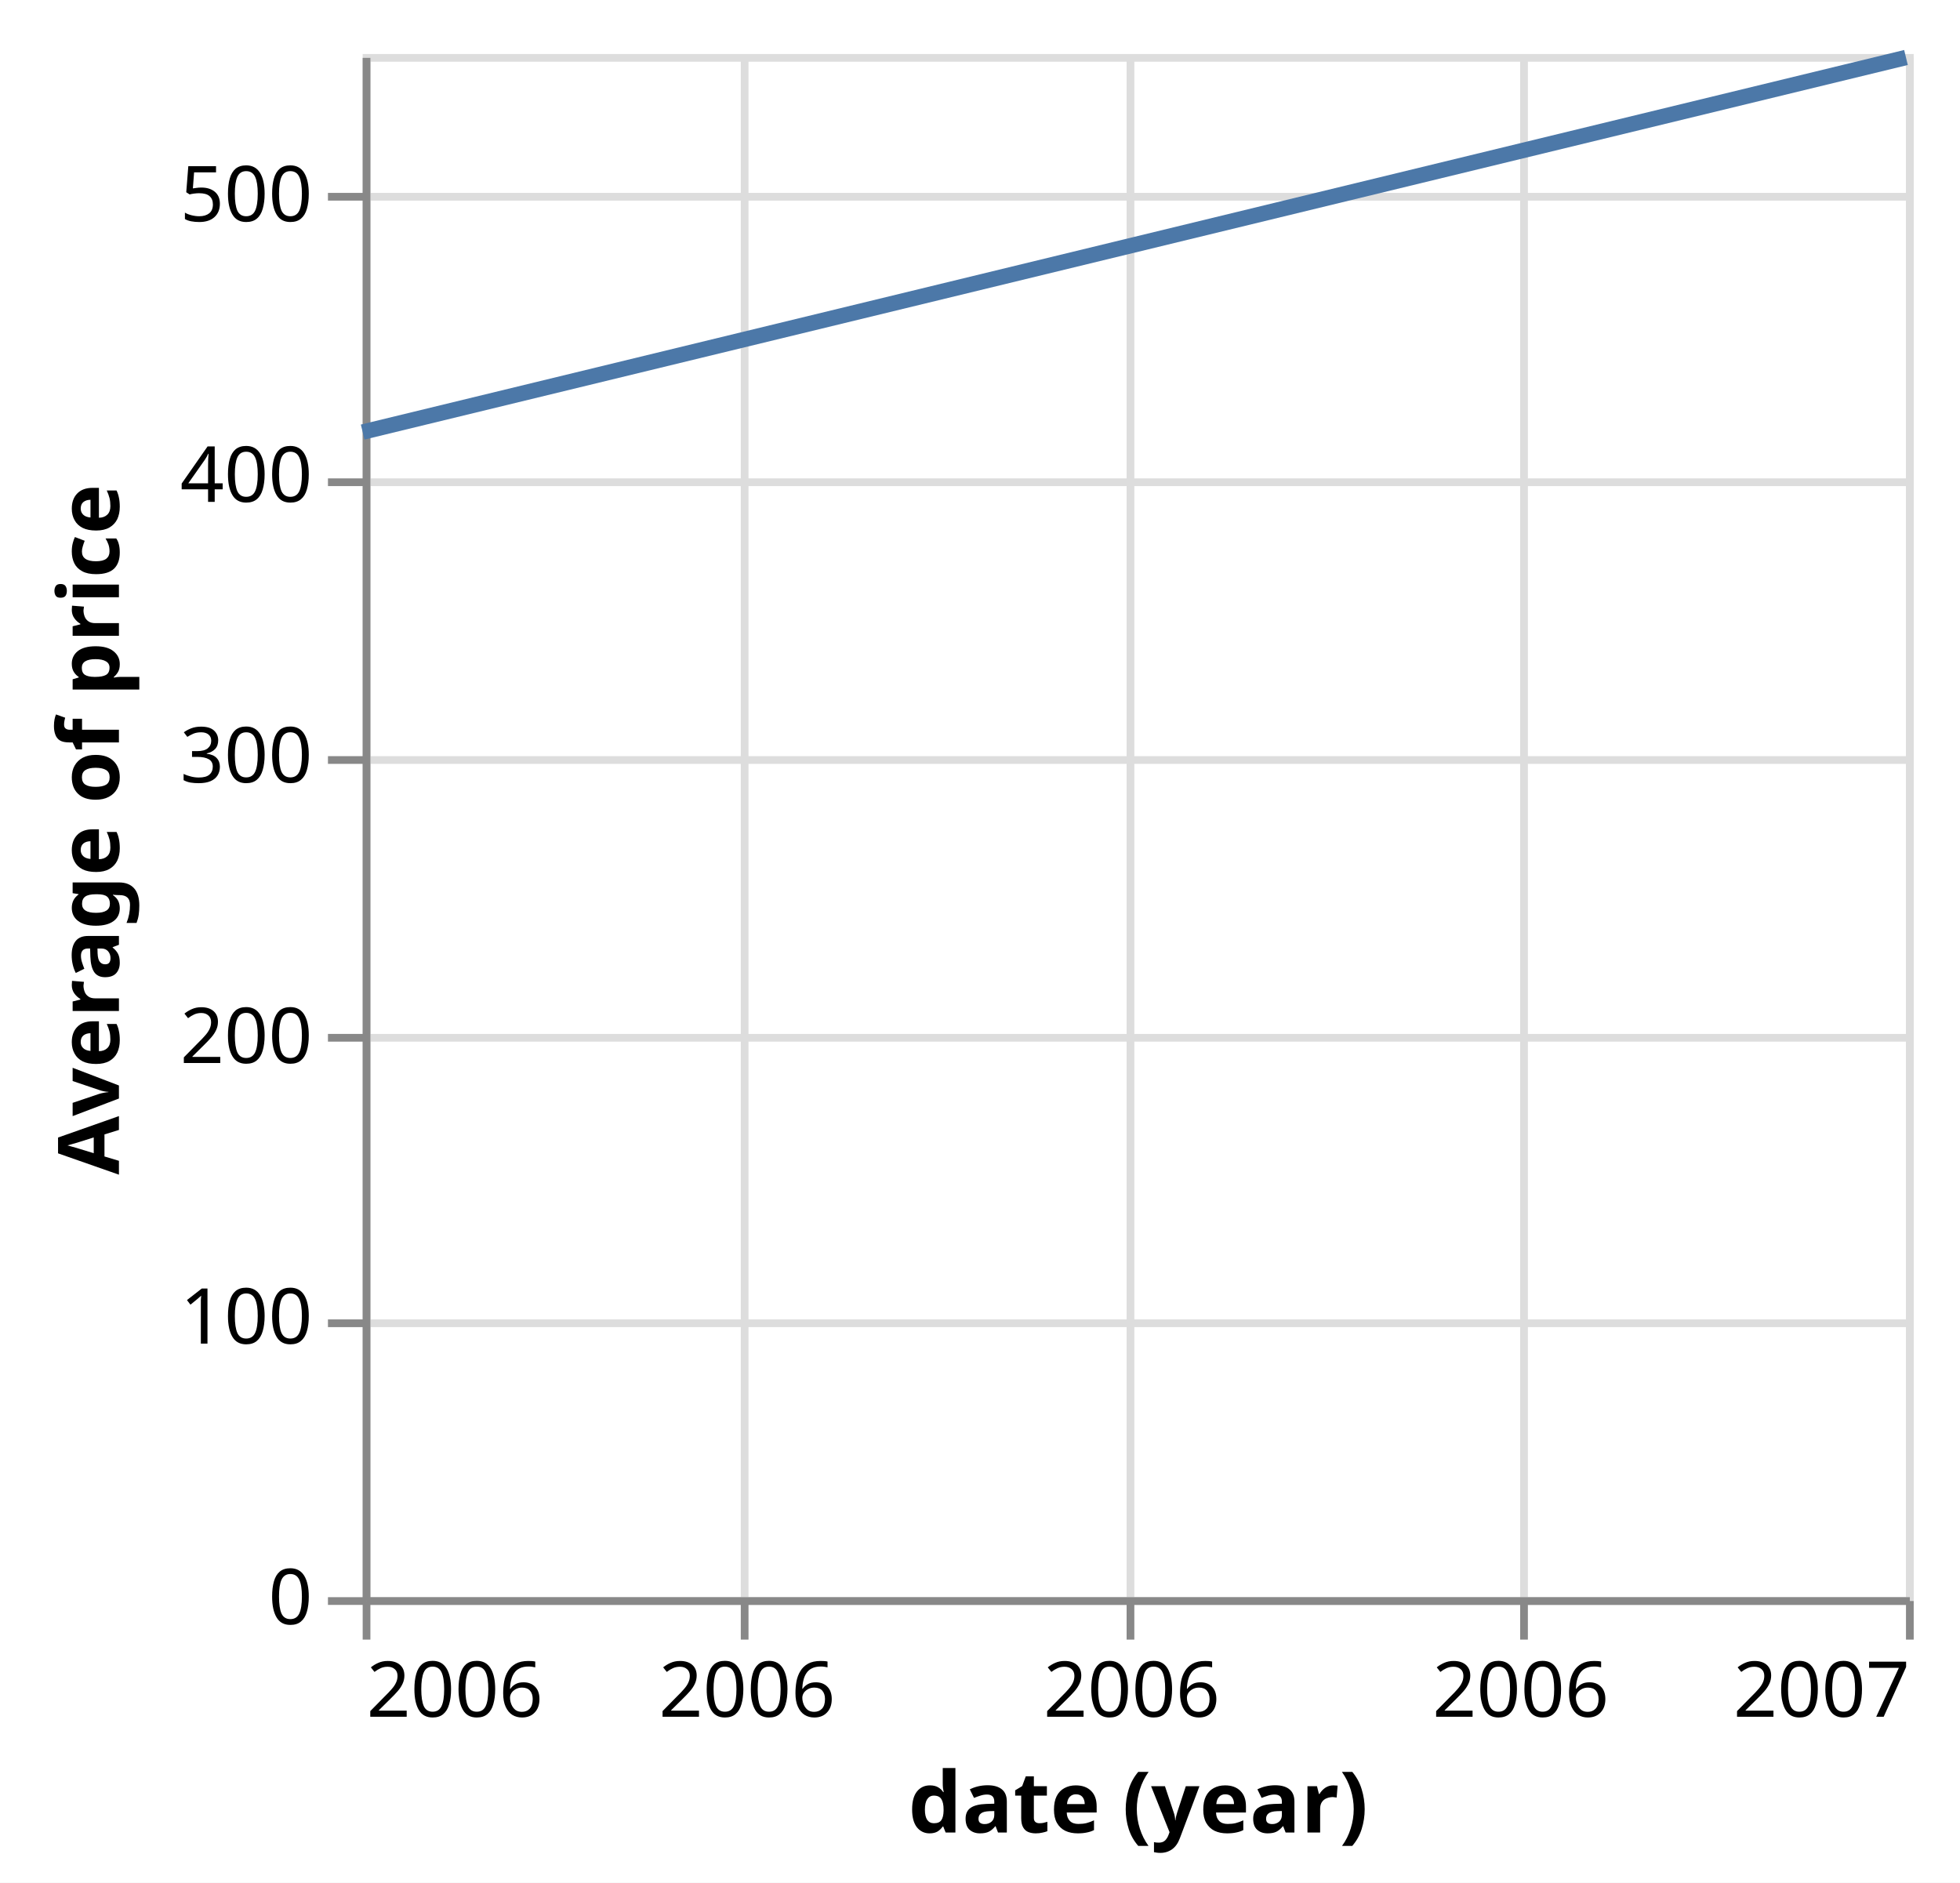
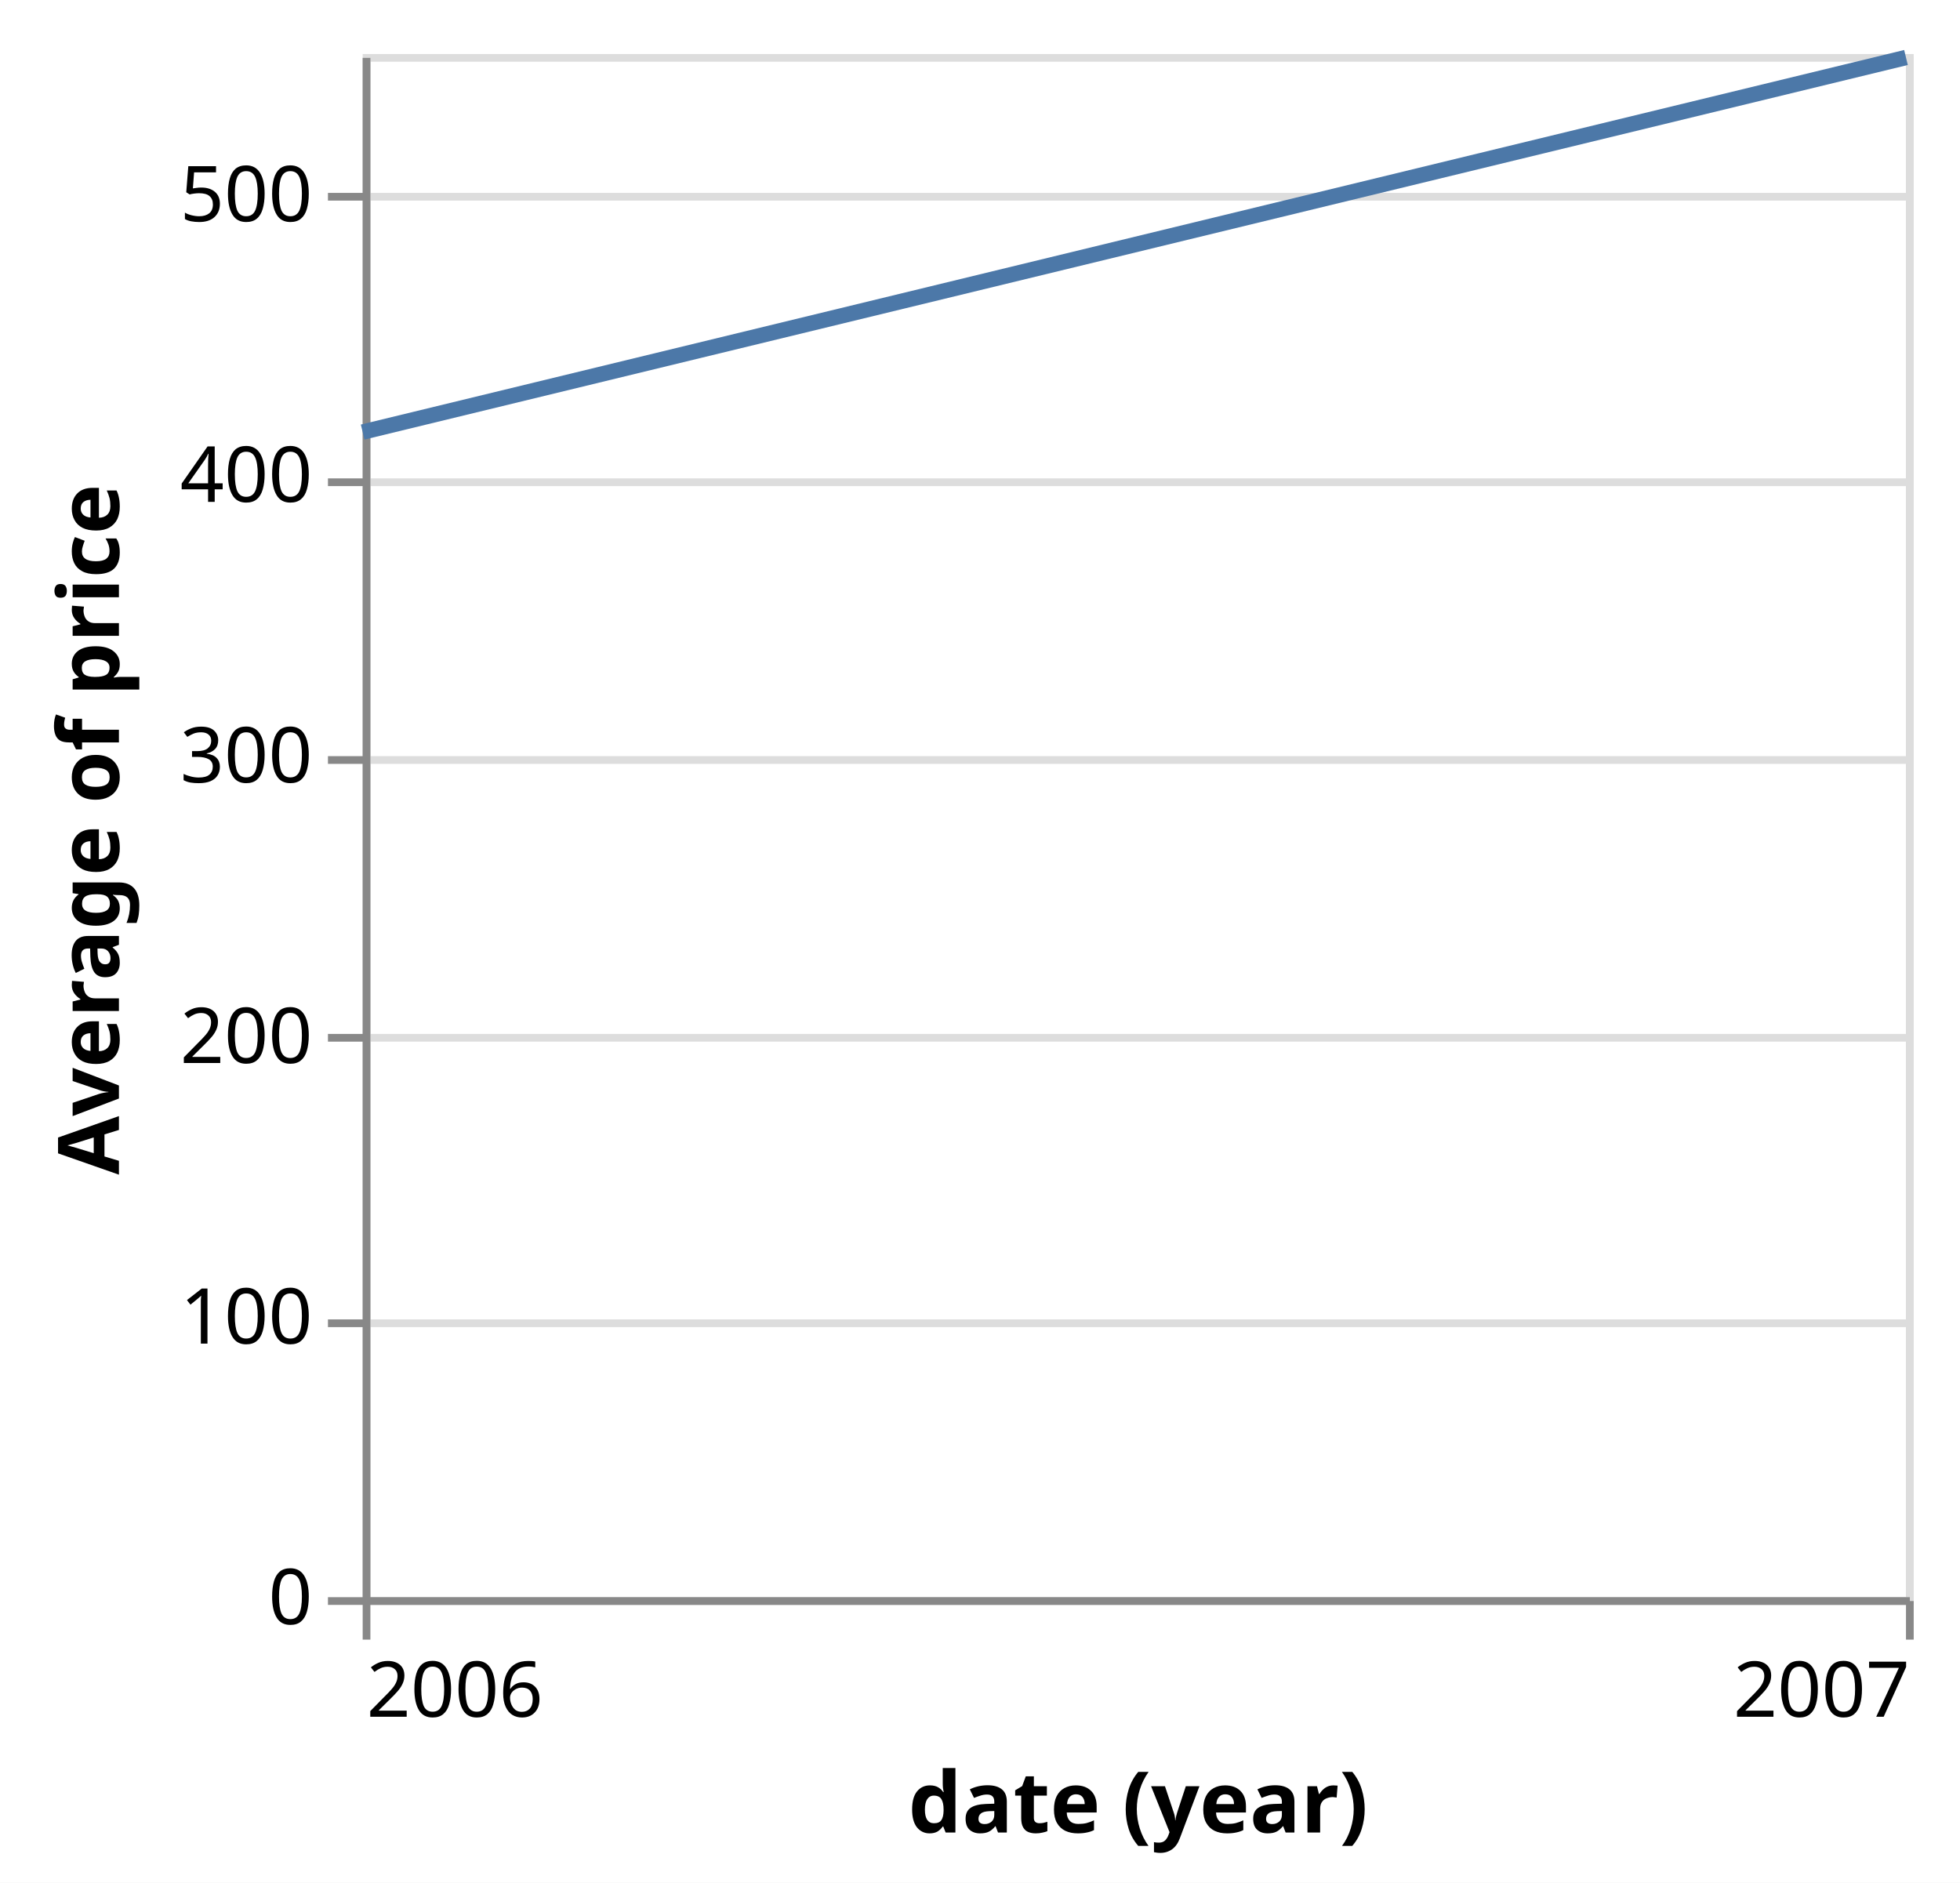
<svg xmlns="http://www.w3.org/2000/svg" version="1.1" class="marks" width="254" height="244" viewBox="0 0 254 244">
  <rect width="254" height="244" fill="white" />
  <g fill="none" stroke-miterlimit="10" transform="translate(47,7)">
    <g class="mark-group role-frame root" role="graphics-object" aria-roledescription="group mark container">
      <g transform="translate(0,0)">
        <path class="background" aria-hidden="true" d="M0.5,0.5h200v200h-200Z" stroke="#ddd" />
        <g>
          <g class="mark-group role-axis" aria-hidden="true">
            <g transform="translate(0.5,200.5)">
              <path class="background" aria-hidden="true" d="M0,0h0v0h0Z" pointer-events="none" />
              <g>
                <g class="mark-rule role-axis-grid" pointer-events="none">
                  <line transform="translate(0,-200)" x2="0" y2="200" stroke="#ddd" stroke-width="1" opacity="1" />
-                   <line transform="translate(49,-200)" x2="0" y2="200" stroke="#ddd" stroke-width="1" opacity="1" />
-                   <line transform="translate(99,-200)" x2="0" y2="200" stroke="#ddd" stroke-width="1" opacity="1" />
-                   <line transform="translate(150,-200)" x2="0" y2="200" stroke="#ddd" stroke-width="1" opacity="1" />
                  <line transform="translate(200,-200)" x2="0" y2="200" stroke="#ddd" stroke-width="1" opacity="1" />
                </g>
              </g>
              <path class="foreground" aria-hidden="true" d="" pointer-events="none" display="none" />
            </g>
          </g>
          <g class="mark-group role-axis" aria-hidden="true">
            <g transform="translate(0.5,0.5)">
              <path class="background" aria-hidden="true" d="M0,0h0v0h0Z" pointer-events="none" />
              <g>
                <g class="mark-rule role-axis-grid" pointer-events="none">
                  <line transform="translate(0,200)" x2="200" y2="0" stroke="#ddd" stroke-width="1" opacity="1" />
                  <line transform="translate(0,164)" x2="200" y2="0" stroke="#ddd" stroke-width="1" opacity="1" />
                  <line transform="translate(0,127)" x2="200" y2="0" stroke="#ddd" stroke-width="1" opacity="1" />
                  <line transform="translate(0,91)" x2="200" y2="0" stroke="#ddd" stroke-width="1" opacity="1" />
                  <line transform="translate(0,55)" x2="200" y2="0" stroke="#ddd" stroke-width="1" opacity="1" />
                  <line transform="translate(0,18)" x2="200" y2="0" stroke="#ddd" stroke-width="1" opacity="1" />
                </g>
              </g>
              <path class="foreground" aria-hidden="true" d="" pointer-events="none" display="none" />
            </g>
          </g>
          <g class="mark-group role-axis" role="graphics-symbol" aria-roledescription="axis" aria-label="X-axis titled 'date (year)' for a time scale with values from 2006 to 2007">
            <g transform="translate(0.5,200.5)">
              <path class="background" aria-hidden="true" d="M0,0h0v0h0Z" pointer-events="none" />
              <g>
                <g class="mark-rule role-axis-tick" pointer-events="none">
                  <line transform="translate(0,0)" x2="0" y2="5" stroke="#888" stroke-width="1" opacity="1" />
-                   <line transform="translate(49,0)" x2="0" y2="5" stroke="#888" stroke-width="1" opacity="1" />
-                   <line transform="translate(99,0)" x2="0" y2="5" stroke="#888" stroke-width="1" opacity="1" />
-                   <line transform="translate(150,0)" x2="0" y2="5" stroke="#888" stroke-width="1" opacity="1" />
                  <line transform="translate(200,0)" x2="0" y2="5" stroke="#888" stroke-width="1" opacity="1" />
                </g>
                <g class="mark-text role-axis-label" pointer-events="none">
                  <text text-anchor="start" transform="translate(0,15)" font-family="sans-serif" font-size="10px" fill="#000" opacity="1">2006</text>
-                   <text text-anchor="middle" transform="translate(49.31507,15)" font-family="sans-serif" font-size="10px" fill="#000" opacity="1">2006</text>
-                   <text text-anchor="middle" transform="translate(99.15525,15)" font-family="sans-serif" font-size="10px" fill="#000" opacity="1">2006</text>
-                   <text text-anchor="middle" transform="translate(149.5662,15)" font-family="sans-serif" font-size="10px" fill="#000" opacity="1">2006</text>
                  <text text-anchor="end" transform="translate(200,15)" font-family="sans-serif" font-size="10px" fill="#000" opacity="1">2007</text>
                </g>
                <g class="mark-rule role-axis-domain" pointer-events="none">
                  <line transform="translate(0,0)" x2="200" y2="0" stroke="#888" stroke-width="1" opacity="1" />
                </g>
                <g class="mark-text role-axis-title" pointer-events="none">
                  <text text-anchor="middle" transform="translate(100,30)" font-family="sans-serif" font-size="11px" font-weight="bold" fill="#000" opacity="1">date (year)</text>
                </g>
              </g>
              <path class="foreground" aria-hidden="true" d="" pointer-events="none" display="none" />
            </g>
          </g>
          <g class="mark-group role-axis" role="graphics-symbol" aria-roledescription="axis" aria-label="Y-axis titled 'Average of price' for a linear scale with values from 0 to 550">
            <g transform="translate(0.5,0.5)">
              <path class="background" aria-hidden="true" d="M0,0h0v0h0Z" pointer-events="none" />
              <g>
                <g class="mark-rule role-axis-tick" pointer-events="none">
                  <line transform="translate(0,200)" x2="-5" y2="0" stroke="#888" stroke-width="1" opacity="1" />
                  <line transform="translate(0,164)" x2="-5" y2="0" stroke="#888" stroke-width="1" opacity="1" />
                  <line transform="translate(0,127)" x2="-5" y2="0" stroke="#888" stroke-width="1" opacity="1" />
                  <line transform="translate(0,91)" x2="-5" y2="0" stroke="#888" stroke-width="1" opacity="1" />
                  <line transform="translate(0,55)" x2="-5" y2="0" stroke="#888" stroke-width="1" opacity="1" />
                  <line transform="translate(0,18)" x2="-5" y2="0" stroke="#888" stroke-width="1" opacity="1" />
                </g>
                <g class="mark-text role-axis-label" pointer-events="none">
                  <text text-anchor="end" transform="translate(-7,203)" font-family="sans-serif" font-size="10px" fill="#000" opacity="1">0</text>
                  <text text-anchor="end" transform="translate(-7,166.6364)" font-family="sans-serif" font-size="10px" fill="#000" opacity="1">100</text>
                  <text text-anchor="end" transform="translate(-7,130.2727)" font-family="sans-serif" font-size="10px" fill="#000" opacity="1">200</text>
                  <text text-anchor="end" transform="translate(-7,93.90909)" font-family="sans-serif" font-size="10px" fill="#000" opacity="1">300</text>
                  <text text-anchor="end" transform="translate(-7,57.54545)" font-family="sans-serif" font-size="10px" fill="#000" opacity="1">400</text>
                  <text text-anchor="end" transform="translate(-7,21.18182)" font-family="sans-serif" font-size="10px" fill="#000" opacity="1">500</text>
                </g>
                <g class="mark-rule role-axis-domain" pointer-events="none">
                  <line transform="translate(0,200)" x2="0" y2="-200" stroke="#888" stroke-width="1" opacity="1" />
                </g>
                <g class="mark-text role-axis-title" pointer-events="none">
                  <text text-anchor="middle" transform="translate(-30.08691,100) rotate(-90) translate(0,-2)" font-family="sans-serif" font-size="11px" font-weight="bold" fill="#000" opacity="1">Average of price</text>
                </g>
              </g>
              <path class="foreground" aria-hidden="true" d="" pointer-events="none" display="none" />
            </g>
          </g>
          <g class="mark-line role-mark marks" role="graphics-object" aria-roledescription="line mark container">
            <path aria-label="date (year): 2006; Average of price: 415.256666667" role="graphics-symbol" aria-roledescription="line mark" d="M0,48.998L200,0.452" stroke="#4c78a8" stroke-width="2" />
          </g>
        </g>
        <path class="foreground" aria-hidden="true" d="" display="none" />
      </g>
    </g>
  </g>
</svg>
